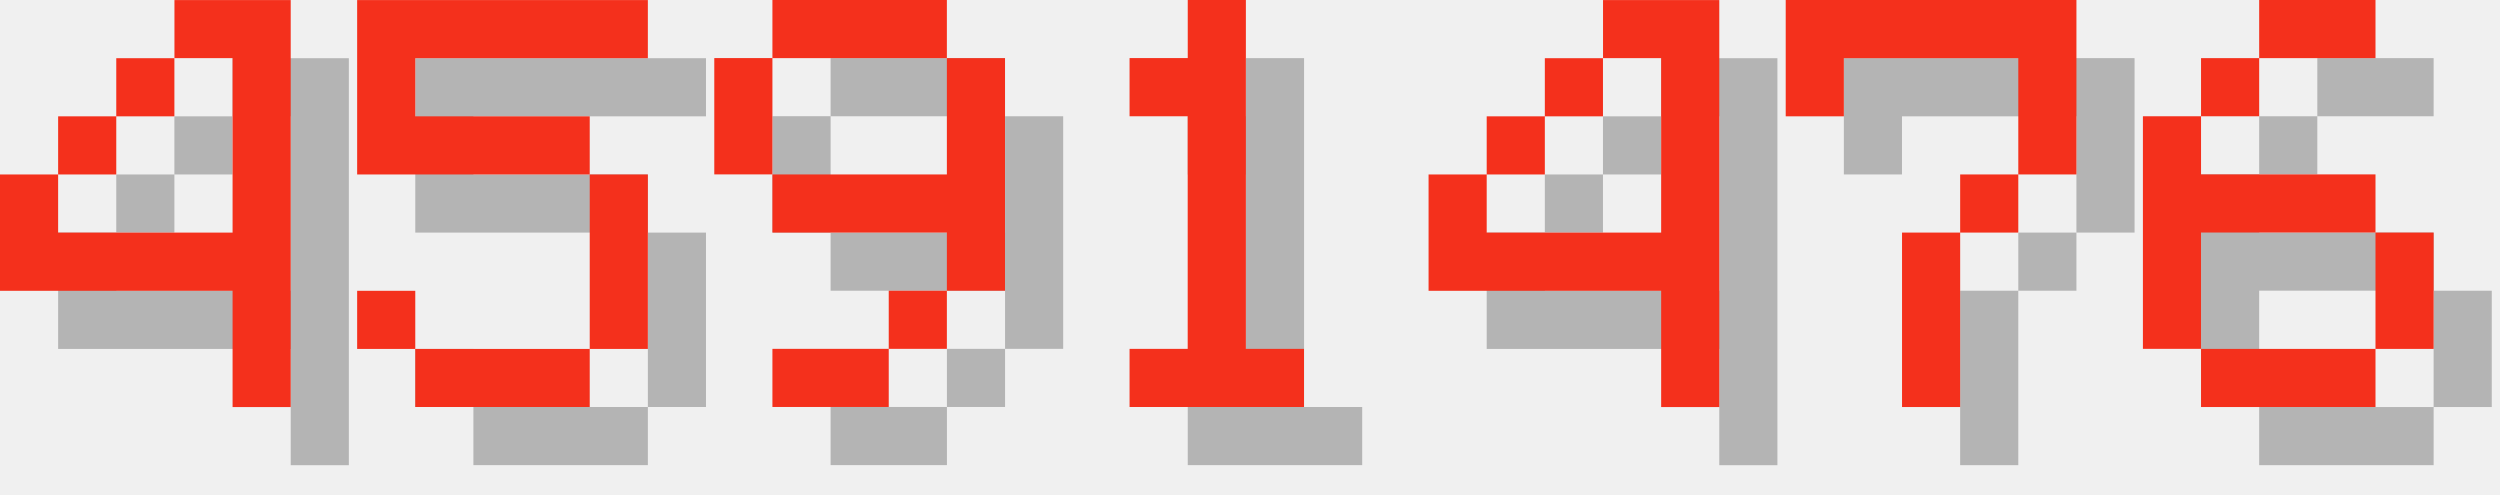
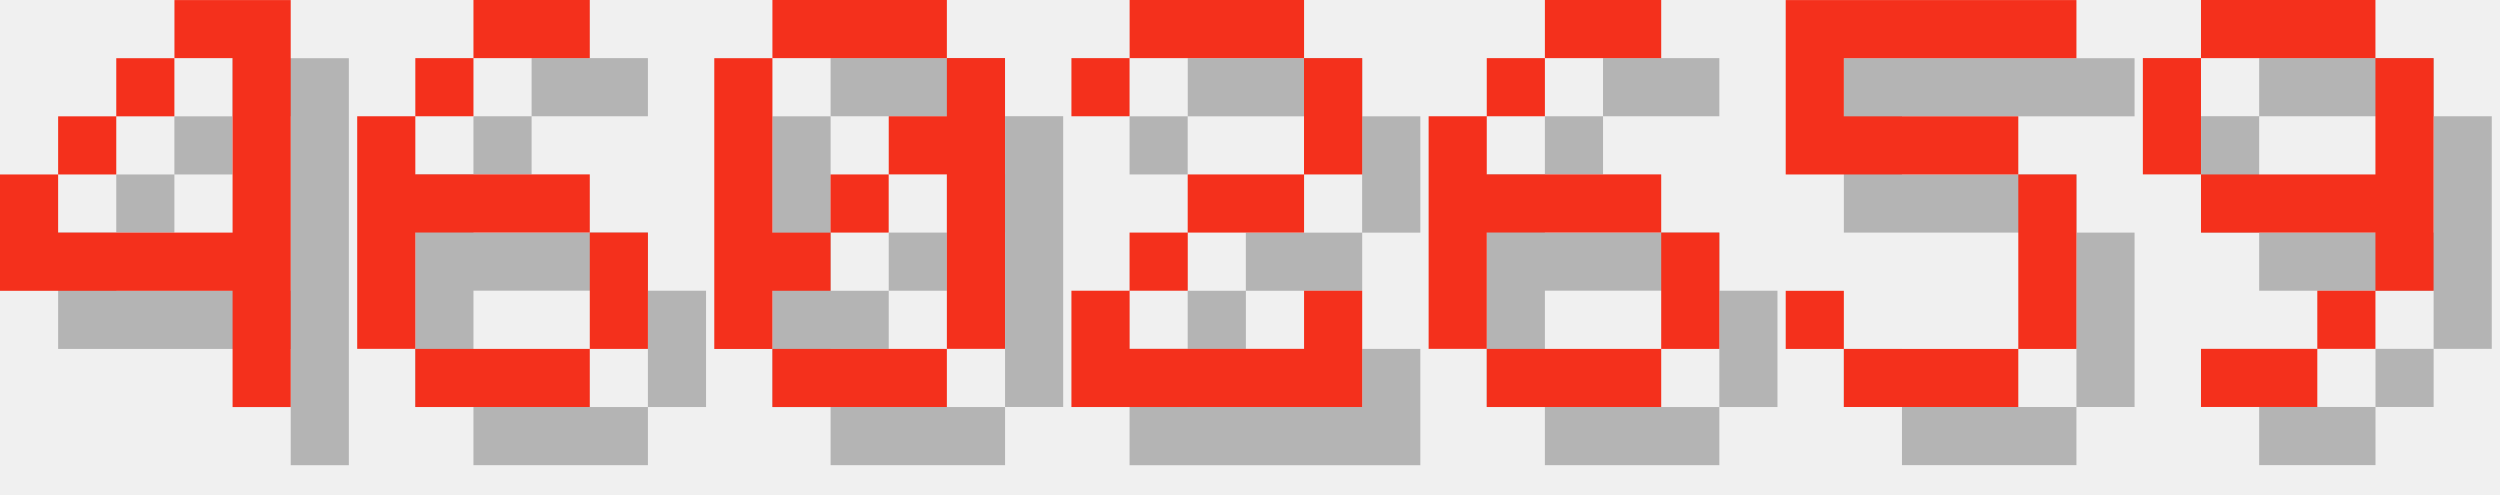
<svg xmlns="http://www.w3.org/2000/svg" version="1.1" width="182.0" height="36">
  <style>
        .text-foreground {
            fill: #F4301C;
        }
        .text-shadow {
            fill: #000000;
            fill-opacity: 0.25;
        }
    </style>
  <g class="digit" id="digit_4" transform="translate(0.0, 0), scale(4)">
    <path id="digit_4_shadow" class="text-shadow" d="m4.233 1.058v1.058h1.058v3.175h-3.175v-1.058h-1.058v2.117h4.233v2.117h1.058v-7.408h-2.117zm-2.117 3.175h1.058v-1.058h-1.058v1.058zm1.058-1.058h1.058v-1.058h-1.058v1.058z" fill-opacity=".5" style="paint-order:stroke fill markers" />
    <path id="digit_4_fg" class="text-foreground" d="m3.175 0v1.058h1.058v3.175h-3.175v-1.058h-1.058v2.117h4.233v2.117h1.058v-7.408h-2.117zm-2.117 3.175h1.058v-1.058h-1.058v1.058zm1.058-1.058h1.058v-1.058h-1.058v1.058z" fill="#fff" style="paint-order:stroke fill markers" />
  </g>
-   <g class="digit" id="digit_5" transform="translate(26.0, 0), scale(4)">
+   <g class="digit" id="digit_6" transform="translate(26.0, 0), scale(4)">
+     <path id="digit_6_shadow" class="text-shadow" d="m3.175 1.058v1.058h2.117v-1.058h-2.117zm0 1.058h-1.058v1.058h1.058v-1.058zm-1.058 1.058h-1.058v4.233h1.058v-2.117h3.175v-1.058h-3.175v-1.058zm3.175 2.117v2.117h1.058v-2.117h-1.058zm0 2.117h-3.175v1.058h3.175v-1.058z" fill-opacity=".5" style="paint-order:stroke fill markers" />
+     <path id="digit_6_fg" class="text-foreground" d="m2.117 0v1.058h2.117v-1.058h-2.117zm0 1.058h-1.058v1.058h1.058v-1.058zm-1.058 1.058h-1.058v4.233h1.058v-2.117h3.175v-1.058h-3.175v-1.058zm3.175 2.117v2.117h1.058v-2.117h-1.058zm0 2.117h-3.175v1.058h3.175v-1.058z" fill="#fff" style="paint-order:stroke fill markers" />
+   </g>
+   <g class="digit" id="digit_0" transform="translate(52.0, 0), scale(4)">
+     <path id="digit_0_shadow" class="text-shadow" d="m2.117 1.058v1.058h3.175v-1.058h-3.175zm3.175 1.058v1.058h-1.058v1.058h1.058v3.175h1.058v-5.292h-1.058zm0 5.292h-3.175v1.058h3.175v-1.058zm-3.175 0v-1.058h1.058v-1.058h-1.058v-3.175h-1.058v5.292h1.058zm1.058-2.117h1.058v-1.058h-1.058v1.058z" fill-opacity=".5" style="paint-order:stroke fill markers" />
+     <path id="digit_0_fg" class="text-foreground" d="m1.058 0v1.058h3.175v-1.058h-3.175zm3.175 1.058v1.058h-1.058v1.058h1.058v3.175h1.058v-5.292h-1.058zm0 5.292h-3.175v1.058h3.175v-1.058zm-3.175 0v-1.058h1.058v-1.058h-1.058v-3.175h-1.058v5.292h1.058zm1.058-2.117h1.058v-1.058h-1.058v1.058z" fill="#fff" style="paint-order:stroke fill markers" />
+   </g>
+   <g class="digit" id="digit_2" transform="translate(78.0, 0), scale(4)">
+     <path id="digit_2_shadow" class="text-shadow" d="m1.058 2.117v1.058h1.058v-1.058h3.175v2.117h-2.117v1.058h-1.058v1.058h-1.058v2.117h5.292v-2.117h-1.058v1.058h-3.175v-1.058h1.058v-1.058h2.117v-1.058h1.058v-2.117h-1.058v-1.058h-3.175v1.058h-1.058z" fill-opacity=".5" style="paint-order:stroke fill markers" />
+     <path id="digit_2_fg" class="text-foreground" d="m0 1.058v1.058h1.058v-1.058h3.175v2.117h-2.117v1.058h-1.058v1.058h-1.058v2.117h5.292v-2.117h-1.058v1.058h-3.175v-1.058h1.058v-1.058h2.117v-1.058h1.058v-2.117h-1.058v-1.058h-3.175v1.058h-1.058z" fill="#fff" style="paint-order:stroke fill markers" />
+   </g>
+   <g class="digit" id="digit_6" transform="translate(104.0, 0), scale(4)">
+     <path id="digit_6_shadow" class="text-shadow" d="m3.175 1.058v1.058h2.117v-1.058h-2.117zm0 1.058h-1.058v1.058h1.058v-1.058zm-1.058 1.058h-1.058v4.233h1.058v-2.117h3.175v-1.058h-3.175v-1.058zm3.175 2.117v2.117h1.058v-2.117h-1.058zm0 2.117h-3.175v1.058h3.175v-1.058z" fill-opacity=".5" style="paint-order:stroke fill markers" />
+     <path id="digit_6_fg" class="text-foreground" d="m2.117 0v1.058h2.117v-1.058h-2.117zm0 1.058h-1.058v1.058h1.058v-1.058zm-1.058 1.058h-1.058v4.233h1.058v-2.117h3.175v-1.058h-3.175v-1.058zm3.175 2.117v2.117h1.058v-2.117h-1.058zm0 2.117h-3.175v1.058h3.175v-1.058z" fill="#fff" style="paint-order:stroke fill markers" />
+   </g>
+   <g class="digit" id="digit_5" transform="translate(130.0, 0), scale(4)">
    <path id="digit_5_shadow" class="text-shadow" d="m1.058 1.058v3.175h4.233v3.175h-3.175v-1.058h-1.058v1.058h1.058v1.058h3.175v-1.058h1.058v-3.175h-1.058v-1.058h-3.175v-1.058h4.233v-1.058h-5.292z" fill-opacity=".5" style="paint-order:stroke fill markers" />
    <path id="digit_5_fg" class="text-foreground" d="m0 0v3.175h4.233v3.175h-3.175v-1.058h-1.058v1.058h1.058v1.058h3.175v-1.058h1.058v-3.175h-1.058v-1.058h-3.175v-1.058h4.233v-1.058h-5.292z" fill="#fff" style="paint-order:stroke fill markers" />
  </g>
-   <g class="digit" id="digit_9" transform="translate(52.0, 0), scale(4)">
+   <g class="digit" id="digit_9" transform="translate(156.0, 0), scale(4)">
    <path id="digit_9_shadow" class="text-shadow" d="m2.117 1.058v1.058h3.175v-1.058h-3.175zm3.175 1.058v2.117h-3.175v1.058h3.175v1.058h1.058v-4.233h-1.058zm0 4.233h-1.058v1.058h1.058v-1.058zm-1.058 1.058h-2.117v1.058h2.117v-1.058zm-2.117-3.175v-2.117h-1.058v2.117h1.058z" fill-opacity=".5" style="paint-order:stroke fill markers" />
    <path id="digit_9_fg" class="text-foreground" d="m1.058 0v1.058h3.175v-1.058h-3.175zm3.175 1.058v2.117h-3.175v1.058h3.175v1.058h1.058v-4.233h-1.058zm0 4.233h-1.058v1.058h1.058v-1.058zm-1.058 1.058h-2.117v1.058h2.117v-1.058zm-2.117-3.175v-2.117h-1.058v2.117h1.058z" fill="#fff" style="paint-order:stroke fill markers" />
  </g>
-   <g class="digit" id="digit_1" transform="translate(78.0, 0), scale(4)">
-     <path id="digit_1_shadow" class="text-shadow" d="m2.117 2.117v1.058h1.058v4.233h-1.058v1.058h3.175v-1.058h-1.058v-6.35h-1.058v1.058h-1.058z" fill-opacity=".5" style="paint-order:stroke fill markers" />
-     <path id="digit_1_fg" class="text-foreground" d="m1.058 1.058v1.058h1.058v4.233h-1.058v1.058h3.175v-1.058h-1.058v-6.35h-1.058v1.058h-1.058z" fill="#fff" style="paint-order:stroke fill markers" />
-   </g>
-   <g class="digit" id="digit_4" transform="translate(104.0, 0), scale(4)">
-     <path id="digit_4_shadow" class="text-shadow" d="m4.233 1.058v1.058h1.058v3.175h-3.175v-1.058h-1.058v2.117h4.233v2.117h1.058v-7.408h-2.117zm-2.117 3.175h1.058v-1.058h-1.058v1.058zm1.058-1.058h1.058v-1.058h-1.058v1.058z" fill-opacity=".5" style="paint-order:stroke fill markers" />
-     <path id="digit_4_fg" class="text-foreground" d="m3.175 0v1.058h1.058v3.175h-3.175v-1.058h-1.058v2.117h4.233v2.117h1.058v-7.408h-2.117zm-2.117 3.175h1.058v-1.058h-1.058v1.058zm1.058-1.058h1.058v-1.058h-1.058v1.058z" fill="#fff" style="paint-order:stroke fill markers" />
-   </g>
-   <g class="digit" id="digit_7" transform="translate(130.0, 0), scale(4)">
-     <path id="digit_7_shadow" class="text-shadow" d="m1.058 1.058 2e-6 2.117h1.058v-1.058h3.175v1.058l2e-7 1.058h-1.058v1.058h-1.058l4e-7 3.175 1.058 1e-7v-3.175h1.058v-1.058h1.058l5e-7 -1.058v-2.117z" fill-opacity=".5" style="paint-order:stroke fill markers" />
-     <path id="digit_7_fg" class="text-foreground" d="m0 0 2e-6 2.117h1.058v-1.058h3.175v1.058l2e-7 1.058h-1.058v1.058h-1.058l4e-7 3.175 1.058 1e-7v-3.175h1.058v-1.058h1.058l5e-7 -1.058v-2.117z" fill="#fff" style="paint-order:stroke fill markers" />
-   </g>
-   <g class="digit" id="digit_6" transform="translate(156.0, 0), scale(4)">
-     <path id="digit_6_shadow" class="text-shadow" d="m3.175 1.058v1.058h2.117v-1.058h-2.117zm0 1.058h-1.058v1.058h1.058v-1.058zm-1.058 1.058h-1.058v4.233h1.058v-2.117h3.175v-1.058h-3.175v-1.058zm3.175 2.117v2.117h1.058v-2.117h-1.058zm0 2.117h-3.175v1.058h3.175v-1.058z" fill-opacity=".5" style="paint-order:stroke fill markers" />
-     <path id="digit_6_fg" class="text-foreground" d="m2.117 0v1.058h2.117v-1.058h-2.117zm0 1.058h-1.058v1.058h1.058v-1.058zm-1.058 1.058h-1.058v4.233h1.058v-2.117h3.175v-1.058h-3.175v-1.058zm3.175 2.117v2.117h1.058v-2.117h-1.058zm0 2.117h-3.175v1.058h3.175v-1.058z" fill="#fff" style="paint-order:stroke fill markers" />
-   </g>
</svg>
